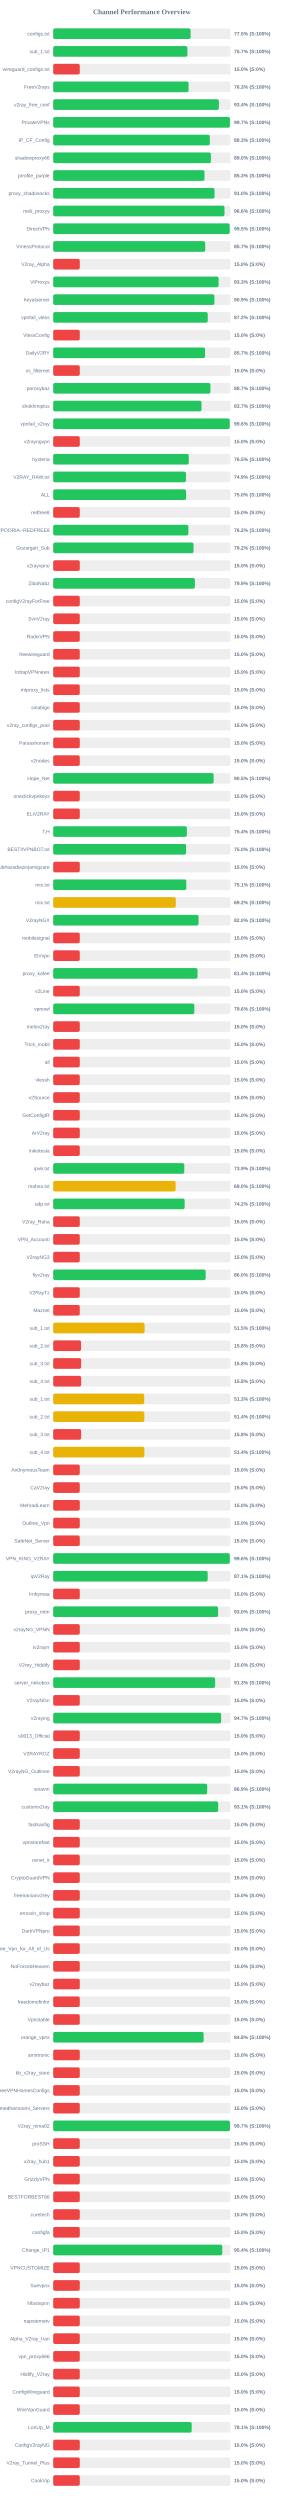
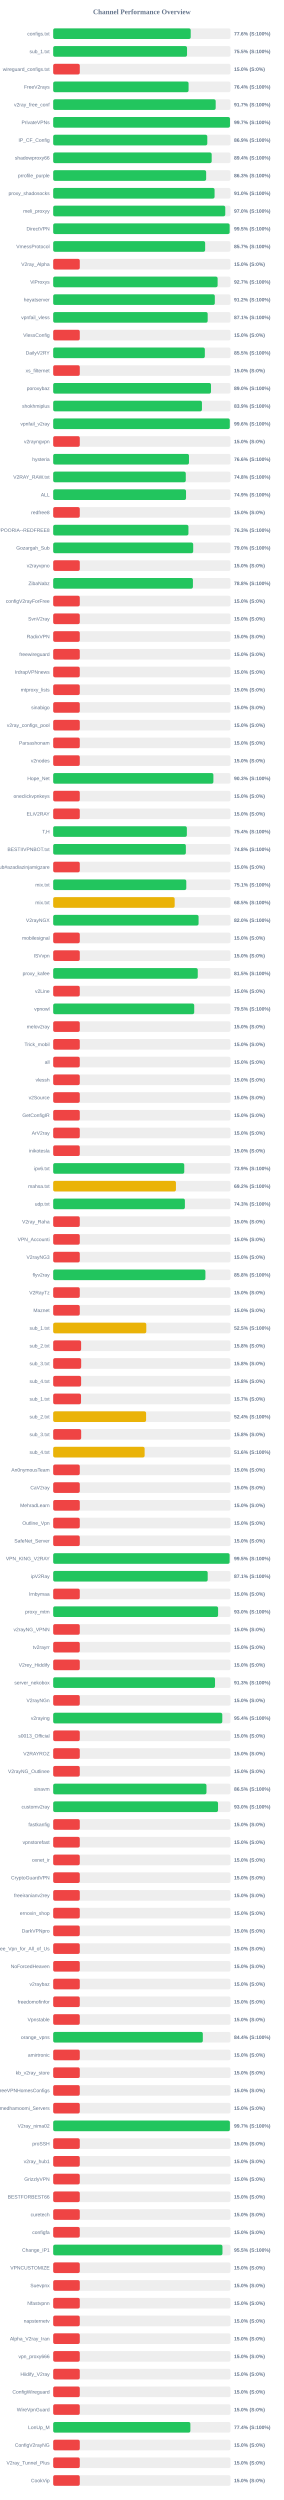
<svg xmlns="http://www.w3.org/2000/svg" width="800" height="7050" version="1.1">
  <style>
        .row { font: 14px Arial; fill: #64748b; }
        .score { font: bold 14px Arial; fill: #64748b; }
    </style>
  <text x="400" y="40" text-anchor="middle" font-size="20px" font-weight="bold" fill="#64748b">Channel Performance Overview</text>
  <rect x="150" y="80" width="500" height="30" fill="#eee" rx="5" />
-   <rect x="150" y="80" width="387.5" height="30" fill="#22c55e" rx="5" />
+   <rect x="150" y="80" width="387.8" height="30" fill="#22c55e" rx="5" />
  <text x="140" y="100" text-anchor="end" class="row">configs.txt</text>
-   <text x="660" y="100" text-anchor="start" class="score">77.5% (S:100%)</text>
+   <text x="660" y="100" text-anchor="start" class="score">77.6% (S:100%)</text>
  <rect x="150" y="130" width="500" height="30" fill="#eee" rx="5" />
-   <rect x="150" y="130" width="378.45" height="30" fill="#22c55e" rx="5" />
+   <rect x="150" y="130" width="377.45" height="30" fill="#22c55e" rx="5" />
  <text x="140" y="150" text-anchor="end" class="row">sub_1.txt</text>
-   <text x="660" y="150" text-anchor="start" class="score">75.7% (S:100%)</text>
+   <text x="660" y="150" text-anchor="start" class="score">75.5% (S:100%)</text>
  <rect x="150" y="180" width="500" height="30" fill="#eee" rx="5" />
  <rect x="150" y="180" width="75.0" height="30" fill="#ef4444" rx="5" />
  <text x="140" y="200" text-anchor="end" class="row">wireguard_configs.txt</text>
  <text x="660" y="200" text-anchor="start" class="score">15.0% (S:0%)</text>
  <rect x="150" y="230" width="500" height="30" fill="#eee" rx="5" />
-   <rect x="150" y="230" width="381.7" height="30" fill="#22c55e" rx="5" />
+   <rect x="150" y="230" width="381.8" height="30" fill="#22c55e" rx="5" />
  <text x="140" y="250" text-anchor="end" class="row">FreeV2rays</text>
-   <text x="660" y="250" text-anchor="start" class="score">76.3% (S:100%)</text>
+   <text x="660" y="250" text-anchor="start" class="score">76.4% (S:100%)</text>
  <rect x="150" y="280" width="500" height="30" fill="#eee" rx="5" />
-   <rect x="150" y="280" width="467.2" height="30" fill="#22c55e" rx="5" />
+   <rect x="150" y="280" width="458.25" height="30" fill="#22c55e" rx="5" />
  <text x="140" y="300" text-anchor="end" class="row">v2ray_free_conf</text>
-   <text x="660" y="300" text-anchor="start" class="score">93.4% (S:100%)</text>
+   <text x="660" y="300" text-anchor="start" class="score">91.7% (S:100%)</text>
  <rect x="150" y="330" width="500" height="30" fill="#eee" rx="5" />
-   <rect x="150" y="330" width="498.45" height="30" fill="#22c55e" rx="5" />
+   <rect x="150" y="330" width="498.55" height="30" fill="#22c55e" rx="5" />
  <text x="140" y="350" text-anchor="end" class="row">PrivateVPNs</text>
  <text x="660" y="350" text-anchor="start" class="score">99.7% (S:100%)</text>
  <rect x="150" y="380" width="500" height="30" fill="#eee" rx="5" />
-   <rect x="150" y="380" width="441.65" height="30" fill="#22c55e" rx="5" />
+   <rect x="150" y="380" width="434.55" height="30" fill="#22c55e" rx="5" />
  <text x="140" y="400" text-anchor="end" class="row">IP_CF_Config</text>
-   <text x="660" y="400" text-anchor="start" class="score">88.3% (S:100%)</text>
+   <text x="660" y="400" text-anchor="start" class="score">86.9% (S:100%)</text>
  <rect x="150" y="430" width="500" height="30" fill="#eee" rx="5" />
-   <rect x="150" y="430" width="444.75" height="30" fill="#22c55e" rx="5" />
+   <rect x="150" y="430" width="446.95" height="30" fill="#22c55e" rx="5" />
  <text x="140" y="450" text-anchor="end" class="row">shadowproxy66</text>
-   <text x="660" y="450" text-anchor="start" class="score">89.0% (S:100%)</text>
+   <text x="660" y="450" text-anchor="start" class="score">89.4% (S:100%)</text>
  <rect x="150" y="480" width="500" height="30" fill="#eee" rx="5" />
-   <rect x="150" y="480" width="426.65" height="30" fill="#22c55e" rx="5" />
+   <rect x="150" y="480" width="431.35" height="30" fill="#22c55e" rx="5" />
  <text x="140" y="500" text-anchor="end" class="row">prrofile_purple</text>
-   <text x="660" y="500" text-anchor="start" class="score">85.3% (S:100%)</text>
+   <text x="660" y="500" text-anchor="start" class="score">86.3% (S:100%)</text>
  <rect x="150" y="530" width="500" height="30" fill="#eee" rx="5" />
-   <rect x="150" y="530" width="454.95" height="30" fill="#22c55e" rx="5" />
+   <rect x="150" y="530" width="455.1" height="30" fill="#22c55e" rx="5" />
  <text x="140" y="550" text-anchor="end" class="row">proxy_shadosocks</text>
  <text x="660" y="550" text-anchor="start" class="score">91.0% (S:100%)</text>
  <rect x="150" y="580" width="500" height="30" fill="#eee" rx="5" />
-   <rect x="150" y="580" width="483.0" height="30" fill="#22c55e" rx="5" />
+   <rect x="150" y="580" width="485.25" height="30" fill="#22c55e" rx="5" />
  <text x="140" y="600" text-anchor="end" class="row">meli_proxyy</text>
-   <text x="660" y="600" text-anchor="start" class="score">96.6% (S:100%)</text>
+   <text x="660" y="600" text-anchor="start" class="score">97.0% (S:100%)</text>
  <rect x="150" y="630" width="500" height="30" fill="#eee" rx="5" />
-   <rect x="150" y="630" width="497.75" height="30" fill="#22c55e" rx="5" />
+   <rect x="150" y="630" width="497.6" height="30" fill="#22c55e" rx="5" />
  <text x="140" y="650" text-anchor="end" class="row">DirectVPN</text>
  <text x="660" y="650" text-anchor="start" class="score">99.5% (S:100%)</text>
  <rect x="150" y="680" width="500" height="30" fill="#eee" rx="5" />
-   <rect x="150" y="680" width="428.7" height="30" fill="#22c55e" rx="5" />
+   <rect x="150" y="680" width="428.5" height="30" fill="#22c55e" rx="5" />
  <text x="140" y="700" text-anchor="end" class="row">VmessProtocol</text>
  <text x="660" y="700" text-anchor="start" class="score">85.7% (S:100%)</text>
  <rect x="150" y="730" width="500" height="30" fill="#eee" rx="5" />
  <rect x="150" y="730" width="75.0" height="30" fill="#ef4444" rx="5" />
  <text x="140" y="750" text-anchor="end" class="row">V2ray_Alpha</text>
  <text x="660" y="750" text-anchor="start" class="score">15.0% (S:0%)</text>
  <rect x="150" y="780" width="500" height="30" fill="#eee" rx="5" />
-   <rect x="150" y="780" width="466.45" height="30" fill="#22c55e" rx="5" />
+   <rect x="150" y="780" width="463.7" height="30" fill="#22c55e" rx="5" />
  <text x="140" y="800" text-anchor="end" class="row">ViProxys</text>
-   <text x="660" y="800" text-anchor="start" class="score">93.3% (S:100%)</text>
+   <text x="660" y="800" text-anchor="start" class="score">92.7% (S:100%)</text>
  <rect x="150" y="830" width="500" height="30" fill="#eee" rx="5" />
-   <rect x="150" y="830" width="454.7" height="30" fill="#22c55e" rx="5" />
+   <rect x="150" y="830" width="455.8" height="30" fill="#22c55e" rx="5" />
  <text x="140" y="850" text-anchor="end" class="row">heyatserver</text>
-   <text x="660" y="850" text-anchor="start" class="score">90.9% (S:100%)</text>
+   <text x="660" y="850" text-anchor="start" class="score">91.2% (S:100%)</text>
  <rect x="150" y="880" width="500" height="30" fill="#eee" rx="5" />
-   <rect x="150" y="880" width="435.85" height="30" fill="#22c55e" rx="5" />
+   <rect x="150" y="880" width="435.65" height="30" fill="#22c55e" rx="5" />
  <text x="140" y="900" text-anchor="end" class="row">vpnfail_vless</text>
-   <text x="660" y="900" text-anchor="start" class="score">87.2% (S:100%)</text>
+   <text x="660" y="900" text-anchor="start" class="score">87.1% (S:100%)</text>
  <rect x="150" y="930" width="500" height="30" fill="#eee" rx="5" />
  <rect x="150" y="930" width="75.0" height="30" fill="#ef4444" rx="5" />
  <text x="140" y="950" text-anchor="end" class="row">VlessConfig</text>
  <text x="660" y="950" text-anchor="start" class="score">15.0% (S:0%)</text>
  <rect x="150" y="980" width="500" height="30" fill="#eee" rx="5" />
-   <rect x="150" y="980" width="428.3" height="30" fill="#22c55e" rx="5" />
+   <rect x="150" y="980" width="427.65" height="30" fill="#22c55e" rx="5" />
  <text x="140" y="1000" text-anchor="end" class="row">DailyV2RY</text>
-   <text x="660" y="1000" text-anchor="start" class="score">85.7% (S:100%)</text>
+   <text x="660" y="1000" text-anchor="start" class="score">85.5% (S:100%)</text>
  <rect x="150" y="1030" width="500" height="30" fill="#eee" rx="5" />
  <rect x="150" y="1030" width="75.0" height="30" fill="#ef4444" rx="5" />
  <text x="140" y="1050" text-anchor="end" class="row">xs_filternet</text>
  <text x="660" y="1050" text-anchor="start" class="score">15.0% (S:0%)</text>
  <rect x="150" y="1080" width="500" height="30" fill="#eee" rx="5" />
-   <rect x="150" y="1080" width="443.4" height="30" fill="#22c55e" rx="5" />
+   <rect x="150" y="1080" width="445.0" height="30" fill="#22c55e" rx="5" />
  <text x="140" y="1100" text-anchor="end" class="row">poroxybaz</text>
-   <text x="660" y="1100" text-anchor="start" class="score">88.7% (S:100%)</text>
+   <text x="660" y="1100" text-anchor="start" class="score">89.0% (S:100%)</text>
  <rect x="150" y="1130" width="500" height="30" fill="#eee" rx="5" />
-   <rect x="150" y="1130" width="418.3" height="30" fill="#22c55e" rx="5" />
+   <rect x="150" y="1130" width="419.5" height="30" fill="#22c55e" rx="5" />
  <text x="140" y="1150" text-anchor="end" class="row">shokhmiplus</text>
-   <text x="660" y="1150" text-anchor="start" class="score">83.7% (S:100%)</text>
+   <text x="660" y="1150" text-anchor="start" class="score">83.9% (S:100%)</text>
  <rect x="150" y="1180" width="500" height="30" fill="#eee" rx="5" />
-   <rect x="150" y="1180" width="497.85" height="30" fill="#22c55e" rx="5" />
+   <rect x="150" y="1180" width="498.0" height="30" fill="#22c55e" rx="5" />
  <text x="140" y="1200" text-anchor="end" class="row">vpnfail_v2ray</text>
  <text x="660" y="1200" text-anchor="start" class="score">99.6% (S:100%)</text>
  <rect x="150" y="1230" width="500" height="30" fill="#eee" rx="5" />
  <rect x="150" y="1230" width="75.0" height="30" fill="#ef4444" rx="5" />
  <text x="140" y="1250" text-anchor="end" class="row">v2rayngvpn</text>
  <text x="660" y="1250" text-anchor="start" class="score">15.0% (S:0%)</text>
  <rect x="150" y="1280" width="500" height="30" fill="#eee" rx="5" />
-   <rect x="150" y="1280" width="382.35" height="30" fill="#22c55e" rx="5" />
+   <rect x="150" y="1280" width="382.95" height="30" fill="#22c55e" rx="5" />
  <text x="140" y="1300" text-anchor="end" class="row">hysteria</text>
-   <text x="660" y="1300" text-anchor="start" class="score">76.5% (S:100%)</text>
+   <text x="660" y="1300" text-anchor="start" class="score">76.6% (S:100%)</text>
  <rect x="150" y="1330" width="500" height="30" fill="#eee" rx="5" />
-   <rect x="150" y="1330" width="374.45" height="30" fill="#22c55e" rx="5" />
+   <rect x="150" y="1330" width="373.9" height="30" fill="#22c55e" rx="5" />
  <text x="140" y="1350" text-anchor="end" class="row">V2RAY_RAW.txt</text>
-   <text x="660" y="1350" text-anchor="start" class="score">74.9% (S:100%)</text>
+   <text x="660" y="1350" text-anchor="start" class="score">74.8% (S:100%)</text>
  <rect x="150" y="1380" width="500" height="30" fill="#eee" rx="5" />
-   <rect x="150" y="1380" width="374.75" height="30" fill="#22c55e" rx="5" />
+   <rect x="150" y="1380" width="374.6" height="30" fill="#22c55e" rx="5" />
  <text x="140" y="1400" text-anchor="end" class="row">ALL</text>
-   <text x="660" y="1400" text-anchor="start" class="score">75.0% (S:100%)</text>
+   <text x="660" y="1400" text-anchor="start" class="score">74.9% (S:100%)</text>
  <rect x="150" y="1430" width="500" height="30" fill="#eee" rx="5" />
  <rect x="150" y="1430" width="75.0" height="30" fill="#ef4444" rx="5" />
  <text x="140" y="1450" text-anchor="end" class="row">redfree8</text>
  <text x="660" y="1450" text-anchor="start" class="score">15.0% (S:0%)</text>
  <rect x="150" y="1480" width="500" height="30" fill="#eee" rx="5" />
-   <rect x="150" y="1480" width="381.25" height="30" fill="#22c55e" rx="5" />
+   <rect x="150" y="1480" width="381.4" height="30" fill="#22c55e" rx="5" />
  <text x="140" y="1500" text-anchor="end" class="row">POORIA--REDFREE8.txt#POORIA--REDFREE8</text>
-   <text x="660" y="1500" text-anchor="start" class="score">76.2% (S:100%)</text>
+   <text x="660" y="1500" text-anchor="start" class="score">76.3% (S:100%)</text>
  <rect x="150" y="1530" width="500" height="30" fill="#eee" rx="5" />
-   <rect x="150" y="1530" width="395.8" height="30" fill="#22c55e" rx="5" />
+   <rect x="150" y="1530" width="394.8" height="30" fill="#22c55e" rx="5" />
  <text x="140" y="1550" text-anchor="end" class="row">Gozargah_Sub</text>
-   <text x="660" y="1550" text-anchor="start" class="score">79.2% (S:100%)</text>
+   <text x="660" y="1550" text-anchor="start" class="score">79.0% (S:100%)</text>
  <rect x="150" y="1580" width="500" height="30" fill="#eee" rx="5" />
  <rect x="150" y="1580" width="75.0" height="30" fill="#ef4444" rx="5" />
  <text x="140" y="1600" text-anchor="end" class="row">v2rayvpno</text>
  <text x="660" y="1600" text-anchor="start" class="score">15.0% (S:0%)</text>
  <rect x="150" y="1630" width="500" height="30" fill="#eee" rx="5" />
-   <rect x="150" y="1630" width="399.55" height="30" fill="#22c55e" rx="5" />
+   <rect x="150" y="1630" width="394.05" height="30" fill="#22c55e" rx="5" />
  <text x="140" y="1650" text-anchor="end" class="row">ZibaNabz</text>
-   <text x="660" y="1650" text-anchor="start" class="score">79.9% (S:100%)</text>
+   <text x="660" y="1650" text-anchor="start" class="score">78.8% (S:100%)</text>
  <rect x="150" y="1680" width="500" height="30" fill="#eee" rx="5" />
  <rect x="150" y="1680" width="75.0" height="30" fill="#ef4444" rx="5" />
  <text x="140" y="1700" text-anchor="end" class="row">configV2rayForFree</text>
  <text x="660" y="1700" text-anchor="start" class="score">15.0% (S:0%)</text>
  <rect x="150" y="1730" width="500" height="30" fill="#eee" rx="5" />
  <rect x="150" y="1730" width="75.0" height="30" fill="#ef4444" rx="5" />
  <text x="140" y="1750" text-anchor="end" class="row">SvnV2ray</text>
  <text x="660" y="1750" text-anchor="start" class="score">15.0% (S:0%)</text>
  <rect x="150" y="1780" width="500" height="30" fill="#eee" rx="5" />
  <rect x="150" y="1780" width="75.0" height="30" fill="#ef4444" rx="5" />
  <text x="140" y="1800" text-anchor="end" class="row">RadixVPN</text>
  <text x="660" y="1800" text-anchor="start" class="score">15.0% (S:0%)</text>
  <rect x="150" y="1830" width="500" height="30" fill="#eee" rx="5" />
  <rect x="150" y="1830" width="75.0" height="30" fill="#ef4444" rx="5" />
  <text x="140" y="1850" text-anchor="end" class="row">freewireguard</text>
  <text x="660" y="1850" text-anchor="start" class="score">15.0% (S:0%)</text>
  <rect x="150" y="1880" width="500" height="30" fill="#eee" rx="5" />
  <rect x="150" y="1880" width="75.0" height="30" fill="#ef4444" rx="5" />
  <text x="140" y="1900" text-anchor="end" class="row">IrdrapVPNnews</text>
  <text x="660" y="1900" text-anchor="start" class="score">15.0% (S:0%)</text>
  <rect x="150" y="1930" width="500" height="30" fill="#eee" rx="5" />
  <rect x="150" y="1930" width="75.0" height="30" fill="#ef4444" rx="5" />
  <text x="140" y="1950" text-anchor="end" class="row">mtproxy_lists</text>
  <text x="660" y="1950" text-anchor="start" class="score">15.0% (S:0%)</text>
  <rect x="150" y="1980" width="500" height="30" fill="#eee" rx="5" />
  <rect x="150" y="1980" width="75.0" height="30" fill="#ef4444" rx="5" />
  <text x="140" y="2000" text-anchor="end" class="row">sinabigo</text>
  <text x="660" y="2000" text-anchor="start" class="score">15.0% (S:0%)</text>
  <rect x="150" y="2030" width="500" height="30" fill="#eee" rx="5" />
  <rect x="150" y="2030" width="75.0" height="30" fill="#ef4444" rx="5" />
  <text x="140" y="2050" text-anchor="end" class="row">v2ray_configs_pool</text>
  <text x="660" y="2050" text-anchor="start" class="score">15.0% (S:0%)</text>
  <rect x="150" y="2080" width="500" height="30" fill="#eee" rx="5" />
  <rect x="150" y="2080" width="75.0" height="30" fill="#ef4444" rx="5" />
  <text x="140" y="2100" text-anchor="end" class="row">Parsashonam</text>
  <text x="660" y="2100" text-anchor="start" class="score">15.0% (S:0%)</text>
  <rect x="150" y="2130" width="500" height="30" fill="#eee" rx="5" />
  <rect x="150" y="2130" width="75.0" height="30" fill="#ef4444" rx="5" />
  <text x="140" y="2150" text-anchor="end" class="row">v2nodes</text>
  <text x="660" y="2150" text-anchor="start" class="score">15.0% (S:0%)</text>
  <rect x="150" y="2180" width="500" height="30" fill="#eee" rx="5" />
-   <rect x="150" y="2180" width="452.45" height="30" fill="#22c55e" rx="5" />
+   <rect x="150" y="2180" width="451.75" height="30" fill="#22c55e" rx="5" />
  <text x="140" y="2200" text-anchor="end" class="row">Hope_Net</text>
-   <text x="660" y="2200" text-anchor="start" class="score">90.5% (S:100%)</text>
+   <text x="660" y="2200" text-anchor="start" class="score">90.3% (S:100%)</text>
  <rect x="150" y="2230" width="500" height="30" fill="#eee" rx="5" />
  <rect x="150" y="2230" width="75.0" height="30" fill="#ef4444" rx="5" />
  <text x="140" y="2250" text-anchor="end" class="row">oneclickvpnkeys</text>
  <text x="660" y="2250" text-anchor="start" class="score">15.0% (S:0%)</text>
  <rect x="150" y="2280" width="500" height="30" fill="#eee" rx="5" />
  <rect x="150" y="2280" width="75.0" height="30" fill="#ef4444" rx="5" />
  <text x="140" y="2300" text-anchor="end" class="row">ELiV2RAY</text>
  <text x="660" y="2300" text-anchor="start" class="score">15.0% (S:0%)</text>
  <rect x="150" y="2330" width="500" height="30" fill="#eee" rx="5" />
-   <rect x="150" y="2330" width="376.9" height="30" fill="#22c55e" rx="5" />
+   <rect x="150" y="2330" width="376.95" height="30" fill="#22c55e" rx="5" />
  <text x="140" y="2350" text-anchor="end" class="row">T,H</text>
  <text x="660" y="2350" text-anchor="start" class="score">75.4% (S:100%)</text>
  <rect x="150" y="2380" width="500" height="30" fill="#eee" rx="5" />
-   <rect x="150" y="2380" width="374.8" height="30" fill="#22c55e" rx="5" />
+   <rect x="150" y="2380" width="374.15" height="30" fill="#22c55e" rx="5" />
  <text x="140" y="2400" text-anchor="end" class="row">BESTIIVPNBOT.txt</text>
-   <text x="660" y="2400" text-anchor="start" class="score">75.0% (S:100%)</text>
+   <text x="660" y="2400" text-anchor="start" class="score">74.8% (S:100%)</text>
  <rect x="150" y="2430" width="500" height="30" fill="#eee" rx="5" />
  <rect x="150" y="2430" width="75.0" height="30" fill="#ef4444" rx="5" />
  <text x="140" y="2450" text-anchor="end" class="row">Sub#azadiazinjamigzare</text>
  <text x="660" y="2450" text-anchor="start" class="score">15.0% (S:0%)</text>
  <rect x="150" y="2480" width="500" height="30" fill="#eee" rx="5" />
  <rect x="150" y="2480" width="375.35" height="30" fill="#22c55e" rx="5" />
  <text x="140" y="2500" text-anchor="end" class="row">mix.txt</text>
  <text x="660" y="2500" text-anchor="start" class="score">75.1% (S:100%)</text>
  <rect x="150" y="2530" width="500" height="30" fill="#eee" rx="5" />
-   <rect x="150" y="2530" width="345.75" height="30" fill="#eab308" rx="5" />
+   <rect x="150" y="2530" width="342.6" height="30" fill="#eab308" rx="5" />
  <text x="140" y="2550" text-anchor="end" class="row">mix.txt</text>
-   <text x="660" y="2550" text-anchor="start" class="score">69.2% (S:100%)</text>
+   <text x="660" y="2550" text-anchor="start" class="score">68.5% (S:100%)</text>
  <rect x="150" y="2580" width="500" height="30" fill="#eee" rx="5" />
  <rect x="150" y="2580" width="410.0" height="30" fill="#22c55e" rx="5" />
  <text x="140" y="2600" text-anchor="end" class="row">V2rayNGX</text>
  <text x="660" y="2600" text-anchor="start" class="score">82.0% (S:100%)</text>
  <rect x="150" y="2630" width="500" height="30" fill="#eee" rx="5" />
  <rect x="150" y="2630" width="75.0" height="30" fill="#ef4444" rx="5" />
  <text x="140" y="2650" text-anchor="end" class="row">mobilesignal</text>
  <text x="660" y="2650" text-anchor="start" class="score">15.0% (S:0%)</text>
  <rect x="150" y="2680" width="500" height="30" fill="#eee" rx="5" />
  <rect x="150" y="2680" width="75.0" height="30" fill="#ef4444" rx="5" />
  <text x="140" y="2700" text-anchor="end" class="row">ISVvpn</text>
  <text x="660" y="2700" text-anchor="start" class="score">15.0% (S:0%)</text>
  <rect x="150" y="2730" width="500" height="30" fill="#eee" rx="5" />
-   <rect x="150" y="2730" width="407.05" height="30" fill="#22c55e" rx="5" />
+   <rect x="150" y="2730" width="407.7" height="30" fill="#22c55e" rx="5" />
  <text x="140" y="2750" text-anchor="end" class="row">proxy_kafee</text>
-   <text x="660" y="2750" text-anchor="start" class="score">81.4% (S:100%)</text>
+   <text x="660" y="2750" text-anchor="start" class="score">81.5% (S:100%)</text>
  <rect x="150" y="2780" width="500" height="30" fill="#eee" rx="5" />
  <rect x="150" y="2780" width="75.0" height="30" fill="#ef4444" rx="5" />
  <text x="140" y="2800" text-anchor="end" class="row">v2Line</text>
  <text x="660" y="2800" text-anchor="start" class="score">15.0% (S:0%)</text>
  <rect x="150" y="2830" width="500" height="30" fill="#eee" rx="5" />
-   <rect x="150" y="2830" width="397.95" height="30" fill="#22c55e" rx="5" />
+   <rect x="150" y="2830" width="397.7" height="30" fill="#22c55e" rx="5" />
  <text x="140" y="2850" text-anchor="end" class="row">vpnowl</text>
-   <text x="660" y="2850" text-anchor="start" class="score">79.6% (S:100%)</text>
+   <text x="660" y="2850" text-anchor="start" class="score">79.5% (S:100%)</text>
  <rect x="150" y="2880" width="500" height="30" fill="#eee" rx="5" />
  <rect x="150" y="2880" width="75.0" height="30" fill="#ef4444" rx="5" />
  <text x="140" y="2900" text-anchor="end" class="row">melov2ray</text>
  <text x="660" y="2900" text-anchor="start" class="score">15.0% (S:0%)</text>
  <rect x="150" y="2930" width="500" height="30" fill="#eee" rx="5" />
  <rect x="150" y="2930" width="75.0" height="30" fill="#ef4444" rx="5" />
  <text x="140" y="2950" text-anchor="end" class="row">Trick_mobil</text>
  <text x="660" y="2950" text-anchor="start" class="score">15.0% (S:0%)</text>
  <rect x="150" y="2980" width="500" height="30" fill="#eee" rx="5" />
  <rect x="150" y="2980" width="75.0" height="30" fill="#ef4444" rx="5" />
  <text x="140" y="3000" text-anchor="end" class="row">all</text>
  <text x="660" y="3000" text-anchor="start" class="score">15.0% (S:0%)</text>
  <rect x="150" y="3030" width="500" height="30" fill="#eee" rx="5" />
  <rect x="150" y="3030" width="75.0" height="30" fill="#ef4444" rx="5" />
  <text x="140" y="3050" text-anchor="end" class="row">vlessh</text>
  <text x="660" y="3050" text-anchor="start" class="score">15.0% (S:0%)</text>
  <rect x="150" y="3080" width="500" height="30" fill="#eee" rx="5" />
  <rect x="150" y="3080" width="75.0" height="30" fill="#ef4444" rx="5" />
  <text x="140" y="3100" text-anchor="end" class="row">v2Source</text>
  <text x="660" y="3100" text-anchor="start" class="score">15.0% (S:0%)</text>
  <rect x="150" y="3130" width="500" height="30" fill="#eee" rx="5" />
  <rect x="150" y="3130" width="75.0" height="30" fill="#ef4444" rx="5" />
  <text x="140" y="3150" text-anchor="end" class="row">GetConfigIR</text>
  <text x="660" y="3150" text-anchor="start" class="score">15.0% (S:0%)</text>
  <rect x="150" y="3180" width="500" height="30" fill="#eee" rx="5" />
  <rect x="150" y="3180" width="75.0" height="30" fill="#ef4444" rx="5" />
  <text x="140" y="3200" text-anchor="end" class="row">ArV2ray</text>
  <text x="660" y="3200" text-anchor="start" class="score">15.0% (S:0%)</text>
  <rect x="150" y="3230" width="500" height="30" fill="#eee" rx="5" />
  <rect x="150" y="3230" width="75.0" height="30" fill="#ef4444" rx="5" />
  <text x="140" y="3250" text-anchor="end" class="row">inikotesla</text>
  <text x="660" y="3250" text-anchor="start" class="score">15.0% (S:0%)</text>
  <rect x="150" y="3280" width="500" height="30" fill="#eee" rx="5" />
-   <rect x="150" y="3280" width="369.7" height="30" fill="#22c55e" rx="5" />
+   <rect x="150" y="3280" width="369.6" height="30" fill="#22c55e" rx="5" />
  <text x="140" y="3300" text-anchor="end" class="row">ipv6.txt</text>
  <text x="660" y="3300" text-anchor="start" class="score">73.9% (S:100%)</text>
  <rect x="150" y="3330" width="500" height="30" fill="#eee" rx="5" />
-   <rect x="150" y="3330" width="345.25" height="30" fill="#eab308" rx="5" />
+   <rect x="150" y="3330" width="346.15" height="30" fill="#eab308" rx="5" />
  <text x="140" y="3350" text-anchor="end" class="row">mahsa.txt</text>
-   <text x="660" y="3350" text-anchor="start" class="score">69.0% (S:100%)</text>
+   <text x="660" y="3350" text-anchor="start" class="score">69.2% (S:100%)</text>
  <rect x="150" y="3380" width="500" height="30" fill="#eee" rx="5" />
-   <rect x="150" y="3380" width="370.75" height="30" fill="#22c55e" rx="5" />
+   <rect x="150" y="3380" width="371.4" height="30" fill="#22c55e" rx="5" />
  <text x="140" y="3400" text-anchor="end" class="row">udp.txt</text>
-   <text x="660" y="3400" text-anchor="start" class="score">74.2% (S:100%)</text>
+   <text x="660" y="3400" text-anchor="start" class="score">74.3% (S:100%)</text>
  <rect x="150" y="3430" width="500" height="30" fill="#eee" rx="5" />
  <rect x="150" y="3430" width="75.0" height="30" fill="#ef4444" rx="5" />
  <text x="140" y="3450" text-anchor="end" class="row">V2ray_Raha</text>
  <text x="660" y="3450" text-anchor="start" class="score">15.0% (S:0%)</text>
  <rect x="150" y="3480" width="500" height="30" fill="#eee" rx="5" />
  <rect x="150" y="3480" width="75.0" height="30" fill="#ef4444" rx="5" />
  <text x="140" y="3500" text-anchor="end" class="row">VPN_Accounti</text>
  <text x="660" y="3500" text-anchor="start" class="score">15.0% (S:0%)</text>
  <rect x="150" y="3530" width="500" height="30" fill="#eee" rx="5" />
  <rect x="150" y="3530" width="75.0" height="30" fill="#ef4444" rx="5" />
  <text x="140" y="3550" text-anchor="end" class="row">V2rayNG3</text>
  <text x="660" y="3550" text-anchor="start" class="score">15.0% (S:0%)</text>
  <rect x="150" y="3580" width="500" height="30" fill="#eee" rx="5" />
-   <rect x="150" y="3580" width="429.95" height="30" fill="#22c55e" rx="5" />
+   <rect x="150" y="3580" width="429.25" height="30" fill="#22c55e" rx="5" />
  <text x="140" y="3600" text-anchor="end" class="row">flyv2ray</text>
-   <text x="660" y="3600" text-anchor="start" class="score">86.0% (S:100%)</text>
+   <text x="660" y="3600" text-anchor="start" class="score">85.8% (S:100%)</text>
  <rect x="150" y="3630" width="500" height="30" fill="#eee" rx="5" />
  <rect x="150" y="3630" width="75.0" height="30" fill="#ef4444" rx="5" />
  <text x="140" y="3650" text-anchor="end" class="row">V2RayTz</text>
  <text x="660" y="3650" text-anchor="start" class="score">15.0% (S:0%)</text>
  <rect x="150" y="3680" width="500" height="30" fill="#eee" rx="5" />
  <rect x="150" y="3680" width="75.0" height="30" fill="#ef4444" rx="5" />
  <text x="140" y="3700" text-anchor="end" class="row">Maznet</text>
  <text x="660" y="3700" text-anchor="start" class="score">15.0% (S:0%)</text>
  <rect x="150" y="3730" width="500" height="30" fill="#eee" rx="5" />
-   <rect x="150" y="3730" width="257.7" height="30" fill="#eab308" rx="5" />
+   <rect x="150" y="3730" width="262.55" height="30" fill="#eab308" rx="5" />
  <text x="140" y="3750" text-anchor="end" class="row">sub_1.txt</text>
-   <text x="660" y="3750" text-anchor="start" class="score">51.5% (S:100%)</text>
+   <text x="660" y="3750" text-anchor="start" class="score">52.5% (S:100%)</text>
  <rect x="150" y="3780" width="500" height="30" fill="#eee" rx="5" />
  <rect x="150" y="3780" width="78.75" height="30" fill="#ef4444" rx="5" />
  <text x="140" y="3800" text-anchor="end" class="row">sub_2.txt</text>
  <text x="660" y="3800" text-anchor="start" class="score">15.8% (S:0%)</text>
  <rect x="150" y="3830" width="500" height="30" fill="#eee" rx="5" />
  <rect x="150" y="3830" width="78.9" height="30" fill="#ef4444" rx="5" />
  <text x="140" y="3850" text-anchor="end" class="row">sub_3.txt</text>
  <text x="660" y="3850" text-anchor="start" class="score">15.8% (S:0%)</text>
  <rect x="150" y="3880" width="500" height="30" fill="#eee" rx="5" />
-   <rect x="150" y="3880" width="78.9" height="30" fill="#ef4444" rx="5" />
+   <rect x="150" y="3880" width="78.75" height="30" fill="#ef4444" rx="5" />
  <text x="140" y="3900" text-anchor="end" class="row">sub_4.txt</text>
  <text x="660" y="3900" text-anchor="start" class="score">15.8% (S:0%)</text>
  <rect x="150" y="3930" width="500" height="30" fill="#eee" rx="5" />
-   <rect x="150" y="3930" width="256.65" height="30" fill="#eab308" rx="5" />
+   <rect x="150" y="3930" width="78.5" height="30" fill="#ef4444" rx="5" />
  <text x="140" y="3950" text-anchor="end" class="row">sub_1.txt</text>
-   <text x="660" y="3950" text-anchor="start" class="score">51.3% (S:100%)</text>
+   <text x="660" y="3950" text-anchor="start" class="score">15.7% (S:0%)</text>
  <rect x="150" y="3980" width="500" height="30" fill="#eee" rx="5" />
-   <rect x="150" y="3980" width="257.05" height="30" fill="#eab308" rx="5" />
+   <rect x="150" y="3980" width="262.0" height="30" fill="#eab308" rx="5" />
  <text x="140" y="4000" text-anchor="end" class="row">sub_2.txt</text>
-   <text x="660" y="4000" text-anchor="start" class="score">51.4% (S:100%)</text>
+   <text x="660" y="4000" text-anchor="start" class="score">52.4% (S:100%)</text>
  <rect x="150" y="4030" width="500" height="30" fill="#eee" rx="5" />
  <rect x="150" y="4030" width="78.9" height="30" fill="#ef4444" rx="5" />
  <text x="140" y="4050" text-anchor="end" class="row">sub_3.txt</text>
  <text x="660" y="4050" text-anchor="start" class="score">15.8% (S:0%)</text>
  <rect x="150" y="4080" width="500" height="30" fill="#eee" rx="5" />
-   <rect x="150" y="4080" width="257.05" height="30" fill="#eab308" rx="5" />
+   <rect x="150" y="4080" width="257.85" height="30" fill="#eab308" rx="5" />
  <text x="140" y="4100" text-anchor="end" class="row">sub_4.txt</text>
-   <text x="660" y="4100" text-anchor="start" class="score">51.4% (S:100%)</text>
+   <text x="660" y="4100" text-anchor="start" class="score">51.6% (S:100%)</text>
  <rect x="150" y="4130" width="500" height="30" fill="#eee" rx="5" />
  <rect x="150" y="4130" width="75.0" height="30" fill="#ef4444" rx="5" />
  <text x="140" y="4150" text-anchor="end" class="row">An0nymousTeam</text>
  <text x="660" y="4150" text-anchor="start" class="score">15.0% (S:0%)</text>
  <rect x="150" y="4180" width="500" height="30" fill="#eee" rx="5" />
  <rect x="150" y="4180" width="75.0" height="30" fill="#ef4444" rx="5" />
  <text x="140" y="4200" text-anchor="end" class="row">CaV2ray</text>
  <text x="660" y="4200" text-anchor="start" class="score">15.0% (S:0%)</text>
  <rect x="150" y="4230" width="500" height="30" fill="#eee" rx="5" />
  <rect x="150" y="4230" width="75.0" height="30" fill="#ef4444" rx="5" />
  <text x="140" y="4250" text-anchor="end" class="row">MehradLearn</text>
  <text x="660" y="4250" text-anchor="start" class="score">15.0% (S:0%)</text>
  <rect x="150" y="4280" width="500" height="30" fill="#eee" rx="5" />
  <rect x="150" y="4280" width="75.0" height="30" fill="#ef4444" rx="5" />
  <text x="140" y="4300" text-anchor="end" class="row">Outline_Vpn</text>
  <text x="660" y="4300" text-anchor="start" class="score">15.0% (S:0%)</text>
  <rect x="150" y="4330" width="500" height="30" fill="#eee" rx="5" />
  <rect x="150" y="4330" width="75.0" height="30" fill="#ef4444" rx="5" />
  <text x="140" y="4350" text-anchor="end" class="row">SafeNet_Server</text>
  <text x="660" y="4350" text-anchor="start" class="score">15.0% (S:0%)</text>
  <rect x="150" y="4380" width="500" height="30" fill="#eee" rx="5" />
-   <rect x="150" y="4380" width="498.05" height="30" fill="#22c55e" rx="5" />
+   <rect x="150" y="4380" width="497.5" height="30" fill="#22c55e" rx="5" />
  <text x="140" y="4400" text-anchor="end" class="row">VPN_KING_V2RAY</text>
-   <text x="660" y="4400" text-anchor="start" class="score">99.6% (S:100%)</text>
+   <text x="660" y="4400" text-anchor="start" class="score">99.5% (S:100%)</text>
  <rect x="150" y="4430" width="500" height="30" fill="#eee" rx="5" />
-   <rect x="150" y="4430" width="435.65" height="30" fill="#22c55e" rx="5" />
+   <rect x="150" y="4430" width="435.7" height="30" fill="#22c55e" rx="5" />
  <text x="140" y="4450" text-anchor="end" class="row">ipV2Ray</text>
  <text x="660" y="4450" text-anchor="start" class="score">87.1% (S:100%)</text>
  <rect x="150" y="4480" width="500" height="30" fill="#eee" rx="5" />
  <rect x="150" y="4480" width="75.0" height="30" fill="#ef4444" rx="5" />
  <text x="140" y="4500" text-anchor="end" class="row">lrnbymaa</text>
  <text x="660" y="4500" text-anchor="start" class="score">15.0% (S:0%)</text>
  <rect x="150" y="4530" width="500" height="30" fill="#eee" rx="5" />
  <rect x="150" y="4530" width="465.0" height="30" fill="#22c55e" rx="5" />
  <text x="140" y="4550" text-anchor="end" class="row">proxy_mtm</text>
  <text x="660" y="4550" text-anchor="start" class="score">93.0% (S:100%)</text>
  <rect x="150" y="4580" width="500" height="30" fill="#eee" rx="5" />
  <rect x="150" y="4580" width="75.0" height="30" fill="#ef4444" rx="5" />
  <text x="140" y="4600" text-anchor="end" class="row">v2rayNG_VPNN</text>
  <text x="660" y="4600" text-anchor="start" class="score">15.0% (S:0%)</text>
  <rect x="150" y="4630" width="500" height="30" fill="#eee" rx="5" />
  <rect x="150" y="4630" width="75.0" height="30" fill="#ef4444" rx="5" />
  <text x="140" y="4650" text-anchor="end" class="row">tv2rayrr</text>
  <text x="660" y="4650" text-anchor="start" class="score">15.0% (S:0%)</text>
  <rect x="150" y="4680" width="500" height="30" fill="#eee" rx="5" />
  <rect x="150" y="4680" width="75.0" height="30" fill="#ef4444" rx="5" />
  <text x="140" y="4700" text-anchor="end" class="row">V2rey_Hiddify</text>
  <text x="660" y="4700" text-anchor="start" class="score">15.0% (S:0%)</text>
  <rect x="150" y="4730" width="500" height="30" fill="#eee" rx="5" />
-   <rect x="150" y="4730" width="456.65" height="30" fill="#22c55e" rx="5" />
+   <rect x="150" y="4730" width="456.35" height="30" fill="#22c55e" rx="5" />
  <text x="140" y="4750" text-anchor="end" class="row">server_nekobox</text>
  <text x="660" y="4750" text-anchor="start" class="score">91.3% (S:100%)</text>
  <rect x="150" y="4780" width="500" height="30" fill="#eee" rx="5" />
  <rect x="150" y="4780" width="75.0" height="30" fill="#ef4444" rx="5" />
  <text x="140" y="4800" text-anchor="end" class="row">V2rayNGn</text>
  <text x="660" y="4800" text-anchor="start" class="score">15.0% (S:0%)</text>
  <rect x="150" y="4830" width="500" height="30" fill="#eee" rx="5" />
-   <rect x="150" y="4830" width="473.55" height="30" fill="#22c55e" rx="5" />
+   <rect x="150" y="4830" width="476.85" height="30" fill="#22c55e" rx="5" />
  <text x="140" y="4850" text-anchor="end" class="row">v2raying</text>
-   <text x="660" y="4850" text-anchor="start" class="score">94.7% (S:100%)</text>
+   <text x="660" y="4850" text-anchor="start" class="score">95.4% (S:100%)</text>
  <rect x="150" y="4880" width="500" height="30" fill="#eee" rx="5" />
  <rect x="150" y="4880" width="75.0" height="30" fill="#ef4444" rx="5" />
  <text x="140" y="4900" text-anchor="end" class="row">s0013_Official</text>
  <text x="660" y="4900" text-anchor="start" class="score">15.0% (S:0%)</text>
  <rect x="150" y="4930" width="500" height="30" fill="#eee" rx="5" />
  <rect x="150" y="4930" width="75.0" height="30" fill="#ef4444" rx="5" />
  <text x="140" y="4950" text-anchor="end" class="row">V2RAYROZ</text>
  <text x="660" y="4950" text-anchor="start" class="score">15.0% (S:0%)</text>
  <rect x="150" y="4980" width="500" height="30" fill="#eee" rx="5" />
  <rect x="150" y="4980" width="75.0" height="30" fill="#ef4444" rx="5" />
  <text x="140" y="5000" text-anchor="end" class="row">V2rayNG_Outlinee</text>
  <text x="660" y="5000" text-anchor="start" class="score">15.0% (S:0%)</text>
  <rect x="150" y="5030" width="500" height="30" fill="#eee" rx="5" />
-   <rect x="150" y="5030" width="434.3" height="30" fill="#22c55e" rx="5" />
+   <rect x="150" y="5030" width="432.25" height="30" fill="#22c55e" rx="5" />
  <text x="140" y="5050" text-anchor="end" class="row">sinavm</text>
-   <text x="660" y="5050" text-anchor="start" class="score">86.9% (S:100%)</text>
+   <text x="660" y="5050" text-anchor="start" class="score">86.5% (S:100%)</text>
  <rect x="150" y="5080" width="500" height="30" fill="#eee" rx="5" />
-   <rect x="150" y="5080" width="465.3" height="30" fill="#22c55e" rx="5" />
+   <rect x="150" y="5080" width="464.85" height="30" fill="#22c55e" rx="5" />
  <text x="140" y="5100" text-anchor="end" class="row">customv2ray</text>
-   <text x="660" y="5100" text-anchor="start" class="score">93.1% (S:100%)</text>
+   <text x="660" y="5100" text-anchor="start" class="score">93.0% (S:100%)</text>
  <rect x="150" y="5130" width="500" height="30" fill="#eee" rx="5" />
  <rect x="150" y="5130" width="75.0" height="30" fill="#ef4444" rx="5" />
  <text x="140" y="5150" text-anchor="end" class="row">fastkanfig</text>
  <text x="660" y="5150" text-anchor="start" class="score">15.0% (S:0%)</text>
  <rect x="150" y="5180" width="500" height="30" fill="#eee" rx="5" />
  <rect x="150" y="5180" width="75.0" height="30" fill="#ef4444" rx="5" />
  <text x="140" y="5200" text-anchor="end" class="row">vpnstorefast</text>
  <text x="660" y="5200" text-anchor="start" class="score">15.0% (S:0%)</text>
  <rect x="150" y="5230" width="500" height="30" fill="#eee" rx="5" />
  <rect x="150" y="5230" width="75.0" height="30" fill="#ef4444" rx="5" />
  <text x="140" y="5250" text-anchor="end" class="row">oxnet_ir</text>
  <text x="660" y="5250" text-anchor="start" class="score">15.0% (S:0%)</text>
  <rect x="150" y="5280" width="500" height="30" fill="#eee" rx="5" />
  <rect x="150" y="5280" width="75.0" height="30" fill="#ef4444" rx="5" />
  <text x="140" y="5300" text-anchor="end" class="row">CryptoGuardVPN</text>
  <text x="660" y="5300" text-anchor="start" class="score">15.0% (S:0%)</text>
  <rect x="150" y="5330" width="500" height="30" fill="#eee" rx="5" />
  <rect x="150" y="5330" width="75.0" height="30" fill="#ef4444" rx="5" />
  <text x="140" y="5350" text-anchor="end" class="row">freeiranianv2rey</text>
  <text x="660" y="5350" text-anchor="start" class="score">15.0% (S:0%)</text>
  <rect x="150" y="5380" width="500" height="30" fill="#eee" rx="5" />
  <rect x="150" y="5380" width="75.0" height="30" fill="#ef4444" rx="5" />
  <text x="140" y="5400" text-anchor="end" class="row">ernoxin_shop</text>
  <text x="660" y="5400" text-anchor="start" class="score">15.0% (S:0%)</text>
  <rect x="150" y="5430" width="500" height="30" fill="#eee" rx="5" />
  <rect x="150" y="5430" width="75.0" height="30" fill="#ef4444" rx="5" />
  <text x="140" y="5450" text-anchor="end" class="row">DarkVPNpro</text>
  <text x="660" y="5450" text-anchor="start" class="score">15.0% (S:0%)</text>
  <rect x="150" y="5480" width="500" height="30" fill="#eee" rx="5" />
  <rect x="150" y="5480" width="75.0" height="30" fill="#ef4444" rx="5" />
  <text x="140" y="5500" text-anchor="end" class="row">Free_Vpn_for_All_of_Us</text>
  <text x="660" y="5500" text-anchor="start" class="score">15.0% (S:0%)</text>
  <rect x="150" y="5530" width="500" height="30" fill="#eee" rx="5" />
  <rect x="150" y="5530" width="75.0" height="30" fill="#ef4444" rx="5" />
  <text x="140" y="5550" text-anchor="end" class="row">NoForcedHeaven</text>
  <text x="660" y="5550" text-anchor="start" class="score">15.0% (S:0%)</text>
  <rect x="150" y="5580" width="500" height="30" fill="#eee" rx="5" />
  <rect x="150" y="5580" width="75.0" height="30" fill="#ef4444" rx="5" />
  <text x="140" y="5600" text-anchor="end" class="row">v2raybaz</text>
  <text x="660" y="5600" text-anchor="start" class="score">15.0% (S:0%)</text>
  <rect x="150" y="5630" width="500" height="30" fill="#eee" rx="5" />
  <rect x="150" y="5630" width="75.0" height="30" fill="#ef4444" rx="5" />
  <text x="140" y="5650" text-anchor="end" class="row">freedomofinfor</text>
  <text x="660" y="5650" text-anchor="start" class="score">15.0% (S:0%)</text>
  <rect x="150" y="5680" width="500" height="30" fill="#eee" rx="5" />
  <rect x="150" y="5680" width="75.0" height="30" fill="#ef4444" rx="5" />
  <text x="140" y="5700" text-anchor="end" class="row">Vpnstable</text>
  <text x="660" y="5700" text-anchor="start" class="score">15.0% (S:0%)</text>
  <rect x="150" y="5730" width="500" height="30" fill="#eee" rx="5" />
-   <rect x="150" y="5730" width="424.2" height="30" fill="#22c55e" rx="5" />
+   <rect x="150" y="5730" width="421.95" height="30" fill="#22c55e" rx="5" />
  <text x="140" y="5750" text-anchor="end" class="row">orange_vpns</text>
-   <text x="660" y="5750" text-anchor="start" class="score">84.8% (S:100%)</text>
+   <text x="660" y="5750" text-anchor="start" class="score">84.4% (S:100%)</text>
  <rect x="150" y="5780" width="500" height="30" fill="#eee" rx="5" />
  <rect x="150" y="5780" width="75.0" height="30" fill="#ef4444" rx="5" />
  <text x="140" y="5800" text-anchor="end" class="row">amirtronic</text>
  <text x="660" y="5800" text-anchor="start" class="score">15.0% (S:0%)</text>
  <rect x="150" y="5830" width="500" height="30" fill="#eee" rx="5" />
  <rect x="150" y="5830" width="75.0" height="30" fill="#ef4444" rx="5" />
  <text x="140" y="5850" text-anchor="end" class="row">kb_v2ray_store</text>
  <text x="660" y="5850" text-anchor="start" class="score">15.0% (S:0%)</text>
  <rect x="150" y="5880" width="500" height="30" fill="#eee" rx="5" />
  <rect x="150" y="5880" width="75.0" height="30" fill="#ef4444" rx="5" />
  <text x="140" y="5900" text-anchor="end" class="row">FreeVPNHomesConfigs</text>
  <text x="660" y="5900" text-anchor="start" class="score">15.0% (S:0%)</text>
  <rect x="150" y="5930" width="500" height="30" fill="#eee" rx="5" />
  <rect x="150" y="5930" width="75.0" height="30" fill="#ef4444" rx="5" />
  <text x="140" y="5950" text-anchor="end" class="row">Ahmedhamoomi_Servers</text>
  <text x="660" y="5950" text-anchor="start" class="score">15.0% (S:0%)</text>
  <rect x="150" y="5980" width="500" height="30" fill="#eee" rx="5" />
-   <rect x="150" y="5980" width="498.5" height="30" fill="#22c55e" rx="5" />
+   <rect x="150" y="5980" width="498.3" height="30" fill="#22c55e" rx="5" />
  <text x="140" y="6000" text-anchor="end" class="row">V2ray_nima02</text>
  <text x="660" y="6000" text-anchor="start" class="score">99.7% (S:100%)</text>
  <rect x="150" y="6030" width="500" height="30" fill="#eee" rx="5" />
  <rect x="150" y="6030" width="75.0" height="30" fill="#ef4444" rx="5" />
  <text x="140" y="6050" text-anchor="end" class="row">proSSH</text>
  <text x="660" y="6050" text-anchor="start" class="score">15.0% (S:0%)</text>
  <rect x="150" y="6080" width="500" height="30" fill="#eee" rx="5" />
  <rect x="150" y="6080" width="75.0" height="30" fill="#ef4444" rx="5" />
  <text x="140" y="6100" text-anchor="end" class="row">v2ray_hub1</text>
  <text x="660" y="6100" text-anchor="start" class="score">15.0% (S:0%)</text>
  <rect x="150" y="6130" width="500" height="30" fill="#eee" rx="5" />
  <rect x="150" y="6130" width="75.0" height="30" fill="#ef4444" rx="5" />
  <text x="140" y="6150" text-anchor="end" class="row">GrizzlyVPN</text>
  <text x="660" y="6150" text-anchor="start" class="score">15.0% (S:0%)</text>
  <rect x="150" y="6180" width="500" height="30" fill="#eee" rx="5" />
  <rect x="150" y="6180" width="75.0" height="30" fill="#ef4444" rx="5" />
  <text x="140" y="6200" text-anchor="end" class="row">BESTFORBEST66</text>
  <text x="660" y="6200" text-anchor="start" class="score">15.0% (S:0%)</text>
  <rect x="150" y="6230" width="500" height="30" fill="#eee" rx="5" />
  <rect x="150" y="6230" width="75.0" height="30" fill="#ef4444" rx="5" />
  <text x="140" y="6250" text-anchor="end" class="row">curetech</text>
  <text x="660" y="6250" text-anchor="start" class="score">15.0% (S:0%)</text>
  <rect x="150" y="6280" width="500" height="30" fill="#eee" rx="5" />
  <rect x="150" y="6280" width="75.0" height="30" fill="#ef4444" rx="5" />
  <text x="140" y="6300" text-anchor="end" class="row">configfa</text>
  <text x="660" y="6300" text-anchor="start" class="score">15.0% (S:0%)</text>
  <rect x="150" y="6330" width="500" height="30" fill="#eee" rx="5" />
-   <rect x="150" y="6330" width="476.85" height="30" fill="#22c55e" rx="5" />
+   <rect x="150" y="6330" width="477.35" height="30" fill="#22c55e" rx="5" />
  <text x="140" y="6350" text-anchor="end" class="row">Change_IP1</text>
-   <text x="660" y="6350" text-anchor="start" class="score">95.4% (S:100%)</text>
+   <text x="660" y="6350" text-anchor="start" class="score">95.5% (S:100%)</text>
  <rect x="150" y="6380" width="500" height="30" fill="#eee" rx="5" />
  <rect x="150" y="6380" width="75.0" height="30" fill="#ef4444" rx="5" />
  <text x="140" y="6400" text-anchor="end" class="row">VPNCUSTOMIZE</text>
  <text x="660" y="6400" text-anchor="start" class="score">15.0% (S:0%)</text>
  <rect x="150" y="6430" width="500" height="30" fill="#eee" rx="5" />
  <rect x="150" y="6430" width="75.0" height="30" fill="#ef4444" rx="5" />
  <text x="140" y="6450" text-anchor="end" class="row">Suevpnx</text>
  <text x="660" y="6450" text-anchor="start" class="score">15.0% (S:0%)</text>
  <rect x="150" y="6480" width="500" height="30" fill="#eee" rx="5" />
  <rect x="150" y="6480" width="75.0" height="30" fill="#ef4444" rx="5" />
  <text x="140" y="6500" text-anchor="end" class="row">Nfastvpnn</text>
  <text x="660" y="6500" text-anchor="start" class="score">15.0% (S:0%)</text>
  <rect x="150" y="6530" width="500" height="30" fill="#eee" rx="5" />
  <rect x="150" y="6530" width="75.0" height="30" fill="#ef4444" rx="5" />
  <text x="140" y="6550" text-anchor="end" class="row">napsternetv</text>
  <text x="660" y="6550" text-anchor="start" class="score">15.0% (S:0%)</text>
  <rect x="150" y="6580" width="500" height="30" fill="#eee" rx="5" />
  <rect x="150" y="6580" width="75.0" height="30" fill="#ef4444" rx="5" />
  <text x="140" y="6600" text-anchor="end" class="row">Alpha_V2ray_Iran</text>
  <text x="660" y="6600" text-anchor="start" class="score">15.0% (S:0%)</text>
  <rect x="150" y="6630" width="500" height="30" fill="#eee" rx="5" />
  <rect x="150" y="6630" width="75.0" height="30" fill="#ef4444" rx="5" />
  <text x="140" y="6650" text-anchor="end" class="row">vpn_proxy666</text>
  <text x="660" y="6650" text-anchor="start" class="score">15.0% (S:0%)</text>
  <rect x="150" y="6680" width="500" height="30" fill="#eee" rx="5" />
  <rect x="150" y="6680" width="75.0" height="30" fill="#ef4444" rx="5" />
  <text x="140" y="6700" text-anchor="end" class="row">Hiidify_V2ray</text>
  <text x="660" y="6700" text-anchor="start" class="score">15.0% (S:0%)</text>
  <rect x="150" y="6730" width="500" height="30" fill="#eee" rx="5" />
  <rect x="150" y="6730" width="75.0" height="30" fill="#ef4444" rx="5" />
  <text x="140" y="6750" text-anchor="end" class="row">ConfigWireguard</text>
  <text x="660" y="6750" text-anchor="start" class="score">15.0% (S:0%)</text>
  <rect x="150" y="6780" width="500" height="30" fill="#eee" rx="5" />
  <rect x="150" y="6780" width="75.0" height="30" fill="#ef4444" rx="5" />
  <text x="140" y="6800" text-anchor="end" class="row">WireVpnGuard</text>
  <text x="660" y="6800" text-anchor="start" class="score">15.0% (S:0%)</text>
  <rect x="150" y="6830" width="500" height="30" fill="#eee" rx="5" />
-   <rect x="150" y="6830" width="390.55" height="30" fill="#22c55e" rx="5" />
+   <rect x="150" y="6830" width="386.85" height="30" fill="#22c55e" rx="5" />
  <text x="140" y="6850" text-anchor="end" class="row">LonUp_M</text>
-   <text x="660" y="6850" text-anchor="start" class="score">78.1% (S:100%)</text>
+   <text x="660" y="6850" text-anchor="start" class="score">77.4% (S:100%)</text>
  <rect x="150" y="6880" width="500" height="30" fill="#eee" rx="5" />
  <rect x="150" y="6880" width="75.0" height="30" fill="#ef4444" rx="5" />
  <text x="140" y="6900" text-anchor="end" class="row">ConfigV2rayNG</text>
  <text x="660" y="6900" text-anchor="start" class="score">15.0% (S:0%)</text>
  <rect x="150" y="6930" width="500" height="30" fill="#eee" rx="5" />
  <rect x="150" y="6930" width="75.0" height="30" fill="#ef4444" rx="5" />
  <text x="140" y="6950" text-anchor="end" class="row">V2ray_Tunnel_Plus</text>
  <text x="660" y="6950" text-anchor="start" class="score">15.0% (S:0%)</text>
  <rect x="150" y="6980" width="500" height="30" fill="#eee" rx="5" />
  <rect x="150" y="6980" width="75.0" height="30" fill="#ef4444" rx="5" />
  <text x="140" y="7000" text-anchor="end" class="row">CookVip</text>
  <text x="660" y="7000" text-anchor="start" class="score">15.0% (S:0%)</text>
</svg>
